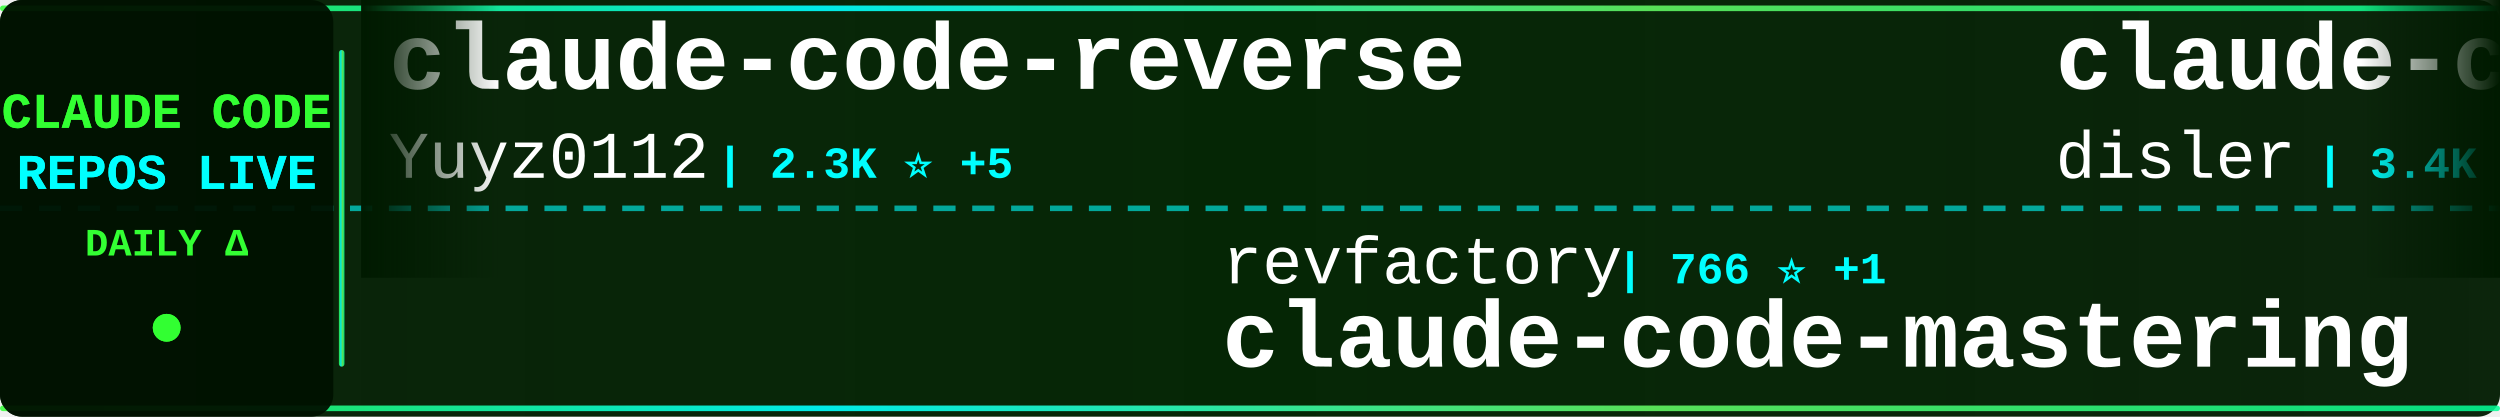
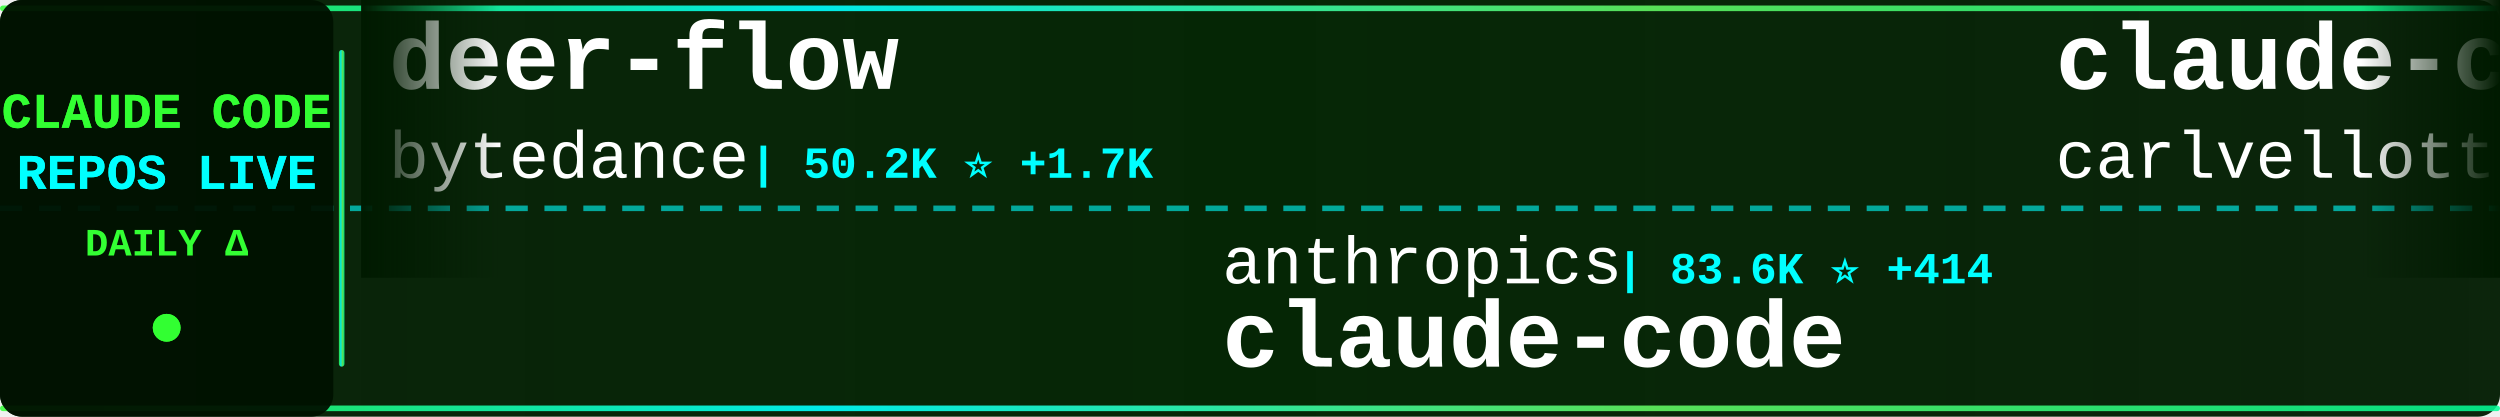
<svg xmlns="http://www.w3.org/2000/svg" width="900" height="150">
  <defs>
    <linearGradient id="tickerBg" x1="0%" y1="0%" x2="100%" y2="0%">
      <stop offset="0%" style="stop-color:#001a00;stop-opacity:0.95" />
      <stop offset="50%" style="stop-color:#002200;stop-opacity:0.98" />
      <stop offset="100%" style="stop-color:#001a00;stop-opacity:0.95" />
    </linearGradient>
    <linearGradient id="borderGrad" x1="0%" y1="0%" x2="100%" y2="0%">
      <stop offset="0%" style="stop-color:#33ff33;stop-opacity:0.85">
        <animate attributeName="stop-opacity" values="0.85;1;0.85" dur="2s" repeatCount="indefinite" />
      </stop>
      <stop offset="33%" style="stop-color:#00ffff;stop-opacity:0.9">
        <animate attributeName="stop-opacity" values="0.9;1;0.9" dur="2.2s" repeatCount="indefinite" />
      </stop>
      <stop offset="66%" style="stop-color:#66ff66;stop-opacity:0.85">
        <animate attributeName="stop-opacity" values="0.85;1;0.85" dur="1.8s" repeatCount="indefinite" />
      </stop>
      <stop offset="100%" style="stop-color:#00ff99;stop-opacity:0.85">
        <animate attributeName="stop-opacity" values="0.85;1;0.85" dur="2s" repeatCount="indefinite" />
      </stop>
    </linearGradient>
    <filter id="textGlow">
      <feGaussianBlur stdDeviation="0.1" result="coloredBlur" />
      <feMerge>
        <feMergeNode in="coloredBlur" />
        <feMergeNode in="SourceGraphic" />
      </feMerge>
    </filter>
    <filter id="metricGlow">
      <feGaussianBlur stdDeviation="0.2" result="coloredBlur" />
      <feMerge>
        <feMergeNode in="coloredBlur" />
        <feMergeNode in="SourceGraphic" />
      </feMerge>
    </filter>
    <linearGradient id="leftFade" x1="0%" y1="0%" x2="100%" y2="0%">
      <stop offset="0%" style="stop-color:#001a00;stop-opacity:1" />
      <stop offset="100%" style="stop-color:#001a00;stop-opacity:0" />
    </linearGradient>
    <linearGradient id="rightFade" x1="0%" y1="0%" x2="100%" y2="0%">
      <stop offset="0%" style="stop-color:#001a00;stop-opacity:0" />
      <stop offset="100%" style="stop-color:#001a00;stop-opacity:1" />
    </linearGradient>
  </defs>
  <rect width="900" height="150" fill="url(#tickerBg)" rx="8" />
  <rect x="0" y="2" width="900" height="2" fill="url(#borderGrad)" rx="1" />
  <rect x="0" y="146" width="900" height="2" fill="url(#borderGrad)" rx="1" />
  <line x1="0" y1="75" x2="900" y2="75" stroke="#00ffff" stroke-width="2" stroke-dasharray="8 6" opacity="0.6" />
  <rect x="0" y="0" width="120" height="150" fill="#001100" opacity="0.95" rx="8" />
  <text x="60" y="46" font-family="'Courier New', monospace" font-size="18" font-weight="bold" fill="#33ff33" text-anchor="middle" filter="url(#textGlow)">
    CLAUDE CODE
  </text>
  <text x="60" y="68" font-family="'Courier New', monospace" font-size="18" font-weight="bold" fill="#00ffff" text-anchor="middle" filter="url(#textGlow)">
    REPOS LIVE
  </text>
  <text x="60" y="92" font-family="'Courier New', monospace" font-size="14" font-weight="bold" fill="#33ff33" text-anchor="middle">
    DAILY Δ
  </text>
  <circle cx="60" cy="118" r="5" fill="#33ff33" filter="url(#metricGlow)">
    <animate attributeName="r" values="4;6;4" dur="1.5s" repeatCount="indefinite" />
    <animate attributeName="opacity" values="0.6;1;0.6" dur="1.5s" repeatCount="indefinite" />
  </circle>
  <rect x="122" y="18" width="2" height="114" fill="url(#borderGrad)" rx="1" />
  <clipPath id="tickerClip">
    <rect x="130" y="0" width="770" height="150" />
  </clipPath>
  <g clip-path="url(#tickerClip)">
    <g id="tickerItems">
      <animateTransform attributeName="transform" attributeType="XML" type="translate" from="0 0" to="-3000 0" dur="54s" repeatCount="indefinite" />
      <g transform="translate(0, 0)">
-         <text x="140" y="32" font-family="'Courier New', monospace" font-size="34" font-weight="bold" fill="#ffffff">claude-code-reverse</text>
-         <text x="140" y="64" font-family="'Courier New', monospace" font-size="24" font-weight="normal" fill="#ffffff" opacity="1.0">Yuyz0112</text>
-         <text x="258" y="64" font-family="'Courier New', monospace" font-size="16" font-weight="bold" fill="#00ffff"> | 2.3K ⭐ +5</text>
+         <text x="140" y="32" font-family="'Courier New', monospace" font-size="34" font-weight="bold" fill="#ffffff">deer-flow</text>
+         <text x="140" y="64" font-family="'Courier New', monospace" font-size="24" font-weight="normal" fill="#ffffff" opacity="1.0">bytedance</text>
+         <text x="270" y="64" font-family="'Courier New', monospace" font-size="16" font-weight="bold" fill="#00ffff"> | 50.2K ⭐ +1.7K</text>
      </g>
      <g transform="translate(300, 0)">
-         <text x="140" y="102" font-family="'Courier New', monospace" font-size="24" font-weight="normal" fill="#ffffff" opacity="1.0">revfactory</text>
-         <text x="282" y="102" font-family="'Courier New', monospace" font-size="16" font-weight="bold" fill="#00ffff"> | 766 ⭐ +1</text>
-         <text x="140" y="132" font-family="'Courier New', monospace" font-size="34" font-weight="bold" fill="#ffffff">claude-code-mastering</text>
+         <text x="140" y="102" font-family="'Courier New', monospace" font-size="24" font-weight="normal" fill="#ffffff" opacity="1.0">anthropics</text>
+         <text x="282" y="102" font-family="'Courier New', monospace" font-size="16" font-weight="bold" fill="#00ffff"> | 83.6K ⭐ +414</text>
+         <text x="140" y="132" font-family="'Courier New', monospace" font-size="34" font-weight="bold" fill="#ffffff">claude-code</text>
      </g>
      <g transform="translate(600, 0)">
-         <text x="140" y="32" font-family="'Courier New', monospace" font-size="34" font-weight="bold" fill="#ffffff">claude-code-hooks-master...</text>
-         <text x="140" y="64" font-family="'Courier New', monospace" font-size="24" font-weight="normal" fill="#ffffff" opacity="1.0">disler</text>
-         <text x="234" y="64" font-family="'Courier New', monospace" font-size="16" font-weight="bold" fill="#00ffff"> | 3.4K ⭐ +6</text>
+         <text x="140" y="32" font-family="'Courier New', monospace" font-size="34" font-weight="bold" fill="#ffffff">claude-code-pm-course</text>
+         <text x="140" y="64" font-family="'Courier New', monospace" font-size="24" font-weight="normal" fill="#ffffff" opacity="1.0">carlvellotti</text>
+         <text x="306" y="64" font-family="'Courier New', monospace" font-size="16" font-weight="bold" fill="#00ffff"> | 1.7K ⭐ +7</text>
      </g>
      <g transform="translate(900, 0)">
-         <text x="140" y="102" font-family="'Courier New', monospace" font-size="24" font-weight="normal" fill="#ffffff" opacity="1.0">ComposioHQ</text>
-         <text x="282" y="102" font-family="'Courier New', monospace" font-size="16" font-weight="bold" fill="#00ffff"> | 48.5K ⭐ +340</text>
-         <text x="140" y="132" font-family="'Courier New', monospace" font-size="34" font-weight="bold" fill="#ffffff">awesome-claude-skills</text>
+         <text x="140" y="102" font-family="'Courier New', monospace" font-size="24" font-weight="normal" fill="#ffffff" opacity="1.0">alirezarezvani</text>
+         <text x="330" y="102" font-family="'Courier New', monospace" font-size="16" font-weight="bold" fill="#00ffff"> | 650 ⭐ +2</text>
+         <text x="140" y="132" font-family="'Courier New', monospace" font-size="34" font-weight="bold" fill="#ffffff">claude-code-tresor</text>
      </g>
      <g transform="translate(1200, 0)">
-         <text x="140" y="32" font-family="'Courier New', monospace" font-size="34" font-weight="bold" fill="#ffffff">Claude-Code</text>
-         <text x="140" y="64" font-family="'Courier New', monospace" font-size="24" font-weight="normal" fill="#ffffff" opacity="1.0">lyconear</text>
-         <text x="258" y="64" font-family="'Courier New', monospace" font-size="16" font-weight="bold" fill="#00ffff"> | 4 ⭐</text>
+         <text x="140" y="32" font-family="'Courier New', monospace" font-size="34" font-weight="bold" fill="#ffffff">ralph-claude-code</text>
+         <text x="140" y="64" font-family="'Courier New', monospace" font-size="24" font-weight="normal" fill="#ffffff" opacity="1.0">frankbria</text>
+         <text x="270" y="64" font-family="'Courier New', monospace" font-size="16" font-weight="bold" fill="#00ffff"> | 8.2K ⭐ +24</text>
      </g>
      <g transform="translate(1500, 0)">
-         <text x="140" y="102" font-family="'Courier New', monospace" font-size="24" font-weight="normal" fill="#ffffff" opacity="1.0">KimYx0207</text>
-         <text x="270" y="102" font-family="'Courier New', monospace" font-size="16" font-weight="bold" fill="#00ffff"> | 2.4K ⭐ +35</text>
-         <text x="140" y="132" font-family="'Courier New', monospace" font-size="34" font-weight="bold" fill="#ffffff">Claude-Code-x-OpenClaw-G...</text>
+         <text x="140" y="102" font-family="'Courier New', monospace" font-size="24" font-weight="normal" fill="#ffffff" opacity="1.0">router-for-me</text>
+         <text x="318" y="102" font-family="'Courier New', monospace" font-size="16" font-weight="bold" fill="#00ffff"> | 20.7K ⭐ +263</text>
+         <text x="140" y="132" font-family="'Courier New', monospace" font-size="34" font-weight="bold" fill="#ffffff">CLIProxyAPI</text>
      </g>
      <g transform="translate(1800, 0)">
-         <text x="140" y="32" font-family="'Courier New', monospace" font-size="34" font-weight="bold" fill="#ffffff">claude-code-proxy</text>
-         <text x="140" y="64" font-family="'Courier New', monospace" font-size="24" font-weight="normal" fill="#ffffff" opacity="1.0">1rgs</text>
-         <text x="210" y="64" font-family="'Courier New', monospace" font-size="16" font-weight="bold" fill="#00ffff"> | 3.3K ⭐ +10</text>
+         <text x="140" y="32" font-family="'Courier New', monospace" font-size="34" font-weight="bold" fill="#ffffff">claude-code-workflows</text>
+         <text x="140" y="64" font-family="'Courier New', monospace" font-size="24" font-weight="normal" fill="#ffffff" opacity="1.0">OneRedOak</text>
+         <text x="270" y="64" font-family="'Courier New', monospace" font-size="16" font-weight="bold" fill="#00ffff"> | 3.7K ⭐ +4</text>
      </g>
      <g transform="translate(2100, 0)">
-         <text x="140" y="102" font-family="'Courier New', monospace" font-size="24" font-weight="normal" fill="#ffffff" opacity="1.0">eyaltoledano</text>
-         <text x="306" y="102" font-family="'Courier New', monospace" font-size="16" font-weight="bold" fill="#00ffff"> | 26.2K ⭐ +29</text>
-         <text x="140" y="132" font-family="'Courier New', monospace" font-size="34" font-weight="bold" fill="#ffffff">claude-task-master</text>
+         <text x="140" y="102" font-family="'Courier New', monospace" font-size="24" font-weight="normal" fill="#ffffff" opacity="1.0">anthropics</text>
+         <text x="282" y="102" font-family="'Courier New', monospace" font-size="16" font-weight="bold" fill="#00ffff"> | 6.7K ⭐ +34</text>
+         <text x="140" y="132" font-family="'Courier New', monospace" font-size="34" font-weight="bold" fill="#ffffff">claude-code-action</text>
      </g>
      <g transform="translate(2400, 0)">
-         <text x="140" y="32" font-family="'Courier New', monospace" font-size="34" font-weight="bold" fill="#ffffff">claude-code-prompt-impro...</text>
-         <text x="140" y="64" font-family="'Courier New', monospace" font-size="24" font-weight="normal" fill="#ffffff" opacity="1.0">severity1</text>
-         <text x="270" y="64" font-family="'Courier New', monospace" font-size="16" font-weight="bold" fill="#00ffff"> | 1.3K ⭐ +3</text>
+         <text x="140" y="32" font-family="'Courier New', monospace" font-size="34" font-weight="bold" fill="#ffffff">superpowers</text>
+         <text x="140" y="64" font-family="'Courier New', monospace" font-size="24" font-weight="normal" fill="#ffffff" opacity="1.0">obra</text>
+         <text x="210" y="64" font-family="'Courier New', monospace" font-size="16" font-weight="bold" fill="#00ffff"> | 118.6K ⭐ +2.8K</text>
      </g>
      <g transform="translate(2700, 0)">
-         <text x="140" y="102" font-family="'Courier New', monospace" font-size="24" font-weight="normal" fill="#ffffff" opacity="1.0">sugyan</text>
-         <text x="234" y="102" font-family="'Courier New', monospace" font-size="16" font-weight="bold" fill="#00ffff"> | 984 ⭐ +2</text>
-         <text x="140" y="132" font-family="'Courier New', monospace" font-size="34" font-weight="bold" fill="#ffffff">claude-code-webui</text>
+         <text x="140" y="102" font-family="'Courier New', monospace" font-size="24" font-weight="normal" fill="#ffffff" opacity="1.0">nishimoto265</text>
+         <text x="306" y="102" font-family="'Courier New', monospace" font-size="16" font-weight="bold" fill="#00ffff"> | 495 ⭐</text>
+         <text x="140" y="132" font-family="'Courier New', monospace" font-size="34" font-weight="bold" fill="#ffffff">Claude-Code-Communicatio...</text>
      </g>
      <g transform="translate(3000, 0)">
-         <text x="140" y="32" font-family="'Courier New', monospace" font-size="34" font-weight="bold" fill="#ffffff">claude-code-reverse</text>
-         <text x="140" y="64" font-family="'Courier New', monospace" font-size="24" font-weight="normal" fill="#ffffff" opacity="1.0">Yuyz0112</text>
-         <text x="258" y="64" font-family="'Courier New', monospace" font-size="16" font-weight="bold" fill="#00ffff"> | 2.3K ⭐ +5</text>
+         <text x="140" y="32" font-family="'Courier New', monospace" font-size="34" font-weight="bold" fill="#ffffff">deer-flow</text>
+         <text x="140" y="64" font-family="'Courier New', monospace" font-size="24" font-weight="normal" fill="#ffffff" opacity="1.0">bytedance</text>
+         <text x="270" y="64" font-family="'Courier New', monospace" font-size="16" font-weight="bold" fill="#00ffff"> | 50.2K ⭐ +1.7K</text>
      </g>
      <g transform="translate(3300, 0)">
-         <text x="140" y="102" font-family="'Courier New', monospace" font-size="24" font-weight="normal" fill="#ffffff" opacity="1.0">revfactory</text>
-         <text x="282" y="102" font-family="'Courier New', monospace" font-size="16" font-weight="bold" fill="#00ffff"> | 766 ⭐ +1</text>
-         <text x="140" y="132" font-family="'Courier New', monospace" font-size="34" font-weight="bold" fill="#ffffff">claude-code-mastering</text>
+         <text x="140" y="102" font-family="'Courier New', monospace" font-size="24" font-weight="normal" fill="#ffffff" opacity="1.0">anthropics</text>
+         <text x="282" y="102" font-family="'Courier New', monospace" font-size="16" font-weight="bold" fill="#00ffff"> | 83.6K ⭐ +414</text>
+         <text x="140" y="132" font-family="'Courier New', monospace" font-size="34" font-weight="bold" fill="#ffffff">claude-code</text>
      </g>
      <g transform="translate(3600, 0)">
-         <text x="140" y="32" font-family="'Courier New', monospace" font-size="34" font-weight="bold" fill="#ffffff">claude-code-hooks-master...</text>
-         <text x="140" y="64" font-family="'Courier New', monospace" font-size="24" font-weight="normal" fill="#ffffff" opacity="1.0">disler</text>
-         <text x="234" y="64" font-family="'Courier New', monospace" font-size="16" font-weight="bold" fill="#00ffff"> | 3.4K ⭐ +6</text>
+         <text x="140" y="32" font-family="'Courier New', monospace" font-size="34" font-weight="bold" fill="#ffffff">claude-code-pm-course</text>
+         <text x="140" y="64" font-family="'Courier New', monospace" font-size="24" font-weight="normal" fill="#ffffff" opacity="1.0">carlvellotti</text>
+         <text x="306" y="64" font-family="'Courier New', monospace" font-size="16" font-weight="bold" fill="#00ffff"> | 1.7K ⭐ +7</text>
      </g>
      <g transform="translate(3900, 0)">
-         <text x="140" y="102" font-family="'Courier New', monospace" font-size="24" font-weight="normal" fill="#ffffff" opacity="1.0">ComposioHQ</text>
-         <text x="282" y="102" font-family="'Courier New', monospace" font-size="16" font-weight="bold" fill="#00ffff"> | 48.5K ⭐ +340</text>
-         <text x="140" y="132" font-family="'Courier New', monospace" font-size="34" font-weight="bold" fill="#ffffff">awesome-claude-skills</text>
+         <text x="140" y="102" font-family="'Courier New', monospace" font-size="24" font-weight="normal" fill="#ffffff" opacity="1.0">alirezarezvani</text>
+         <text x="330" y="102" font-family="'Courier New', monospace" font-size="16" font-weight="bold" fill="#00ffff"> | 650 ⭐ +2</text>
+         <text x="140" y="132" font-family="'Courier New', monospace" font-size="34" font-weight="bold" fill="#ffffff">claude-code-tresor</text>
      </g>
    </g>
  </g>
  <rect x="130" y="0" width="50" height="100" fill="url(#leftFade)" />
  <rect x="850" y="0" width="50" height="100" fill="url(#rightFade)" />
</svg>
